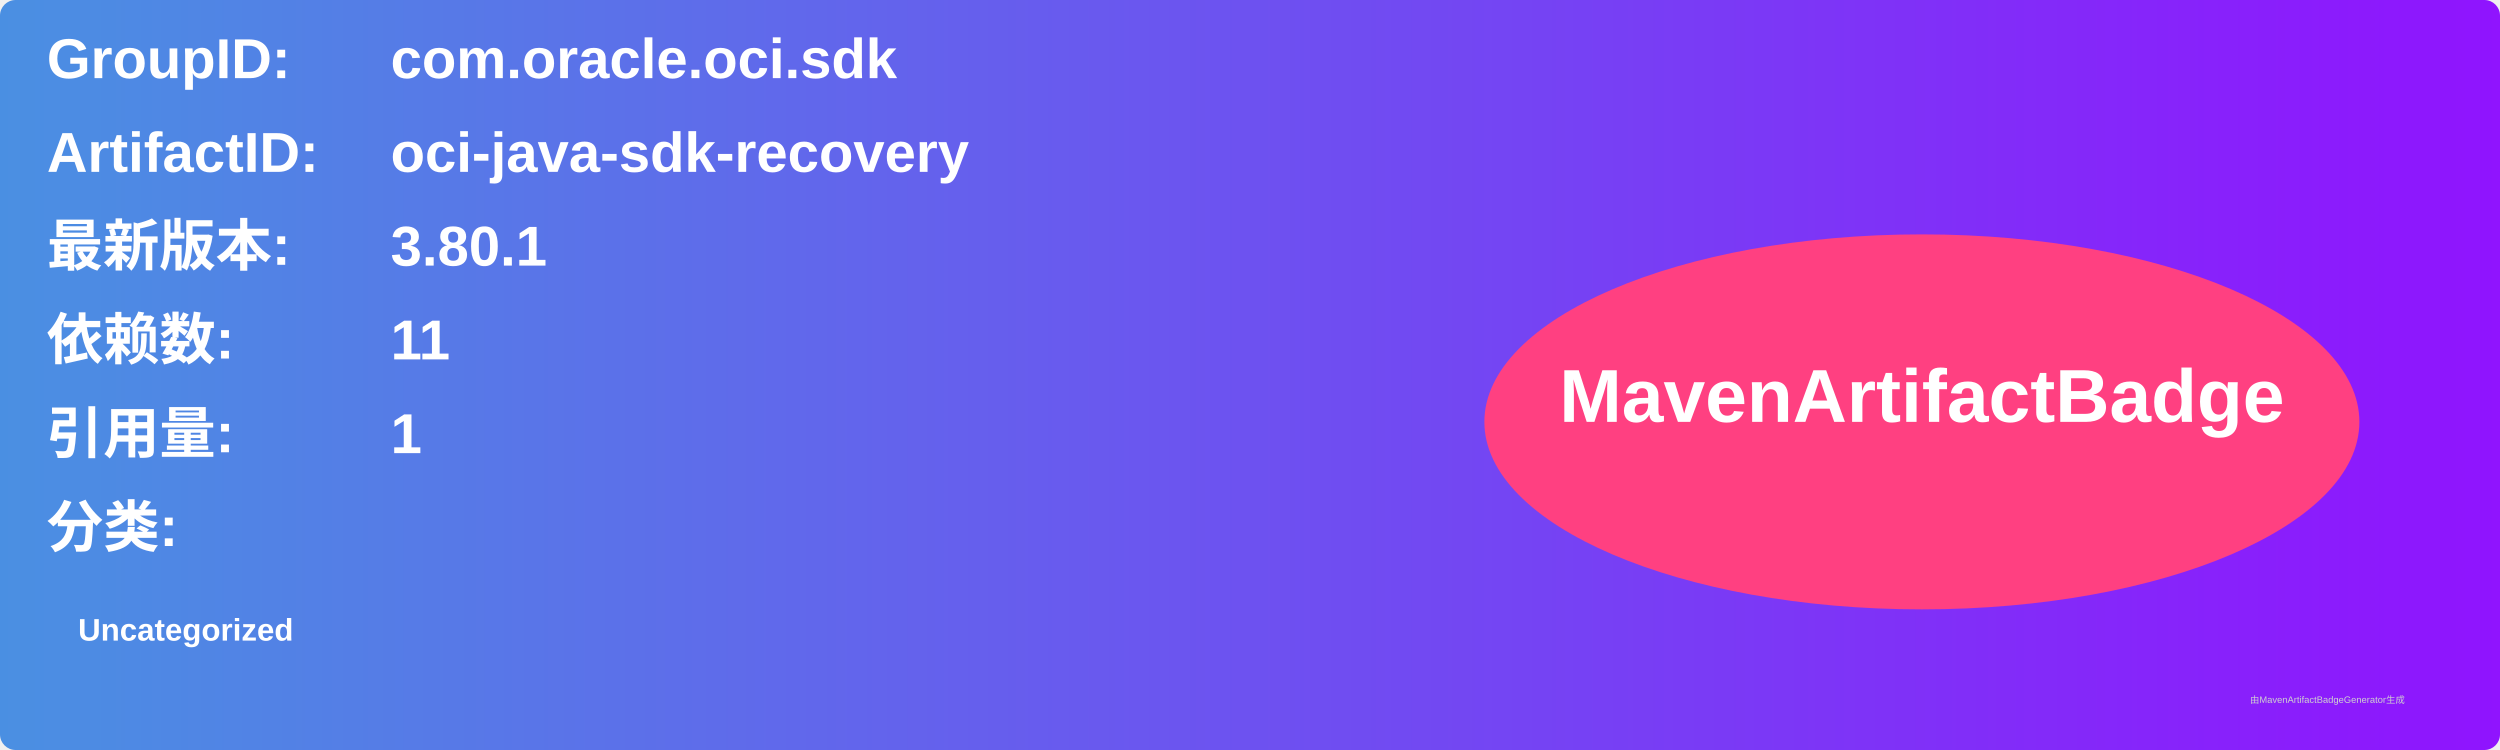
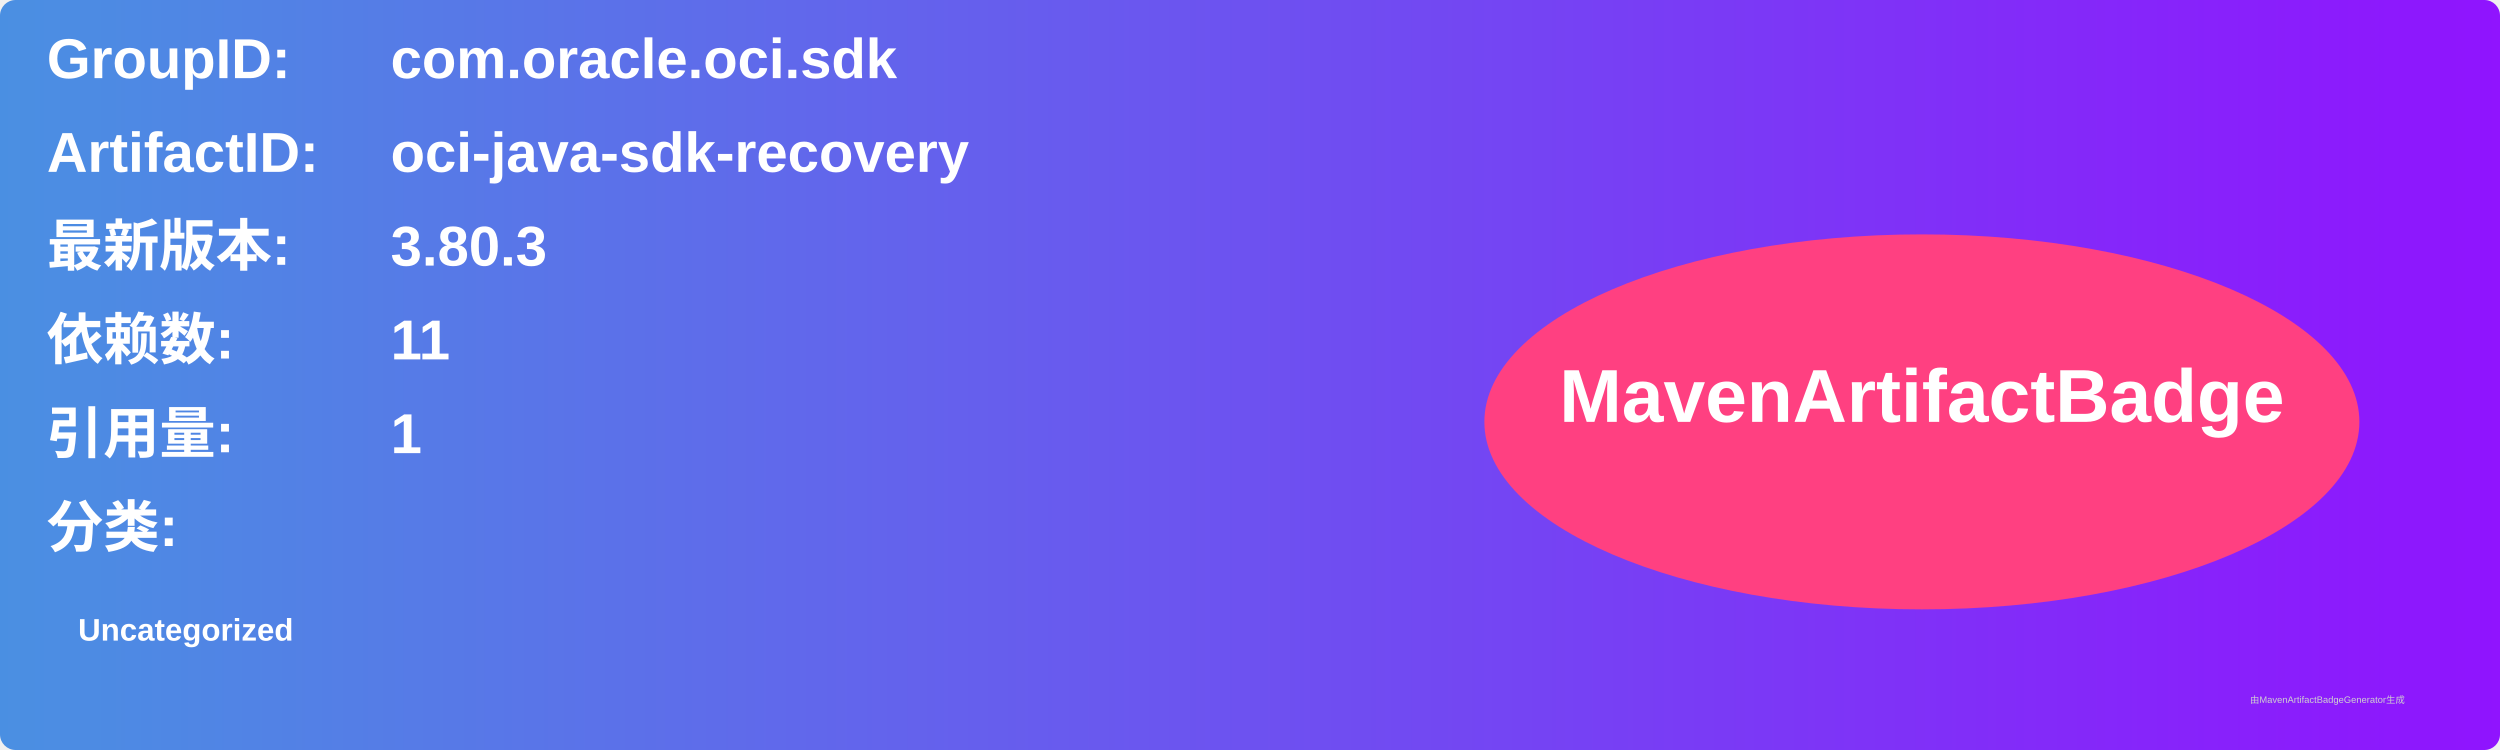
<svg xmlns="http://www.w3.org/2000/svg" width="800" height="240" viewBox="0 0 800 240">
  <linearGradient id="grad" x1="0%" y1="0%" x2="100%" y2="0%">
    <stop offset="0%" stop-color="#4a90e2" />
    <stop offset="100%" stop-color="#9013fe" />
  </linearGradient>
  <rect width="100%" height="100%" rx="5" ry="5" fill="url(#grad)" />
  <g transform="translate(15, 15)">
    <text x="0" y="10" font-family="Arial" font-size="18" fill="white" font-weight="bold" width="260">GroupID:</text>
    <text x="110" y="10" font-family="Arial" font-size="18" fill="white" font-weight="bold" width="460">com.oracle.oci.sdk</text>
    <text x="0" y="40" font-family="Arial" font-size="18" fill="white" font-weight="bold" width="260">ArtifactID:</text>
    <text x="110" y="40" font-family="Arial" font-size="18" fill="white" font-weight="bold" width="460">oci-java-sdk-recovery</text>
    <text x="0" y="70" font-family="Arial" font-size="18" fill="white" font-weight="bold">最新版本:</text>
    <text x="110" y="70" font-family="Arial" font-size="18" fill="white" font-weight="bold">
-       <tspan font-weight="bold">3.80.1</tspan>
+       <tspan font-weight="bold">3.80.3</tspan>
    </text>
    <text x="0" y="100" font-family="Arial" font-size="18" fill="white" font-weight="bold">依赖数: </text>
    <text x="110" y="100" font-family="Arial" font-size="18" fill="white">
      <tspan font-weight="bold">11</tspan>
    </text>
    <text x="0" y="130" font-family="Arial" font-size="18" fill="white" font-weight="bold">引用量: </text>
    <text x="110" y="130" font-family="Arial" font-size="18" fill="white">
      <tspan font-weight="bold">1</tspan>
    </text>
    <text x="0" y="160" font-family="Arial" font-size="18" fill="white" font-weight="bold">分类:</text>
    <text x="10" y="190" font-family="Arial" font-size="10" fill="white">
      <tspan font-weight="bold">Uncategorized</tspan>
    </text>
    <ellipse cx="600" cy="120" rx="140" ry="60" fill="#ff4081" />
    <text x="600" y="120" text-anchor="middle" font-family="Arial" font-size="24" fill="white" font-weight="bold">MavenArtifactBadge</text>
  </g>
  <text x="720" y="225" font-family="Arial" font-size="3" fill="#d0d0d0">由MavenArtifactBadgeGenerator生成</text>
</svg>
